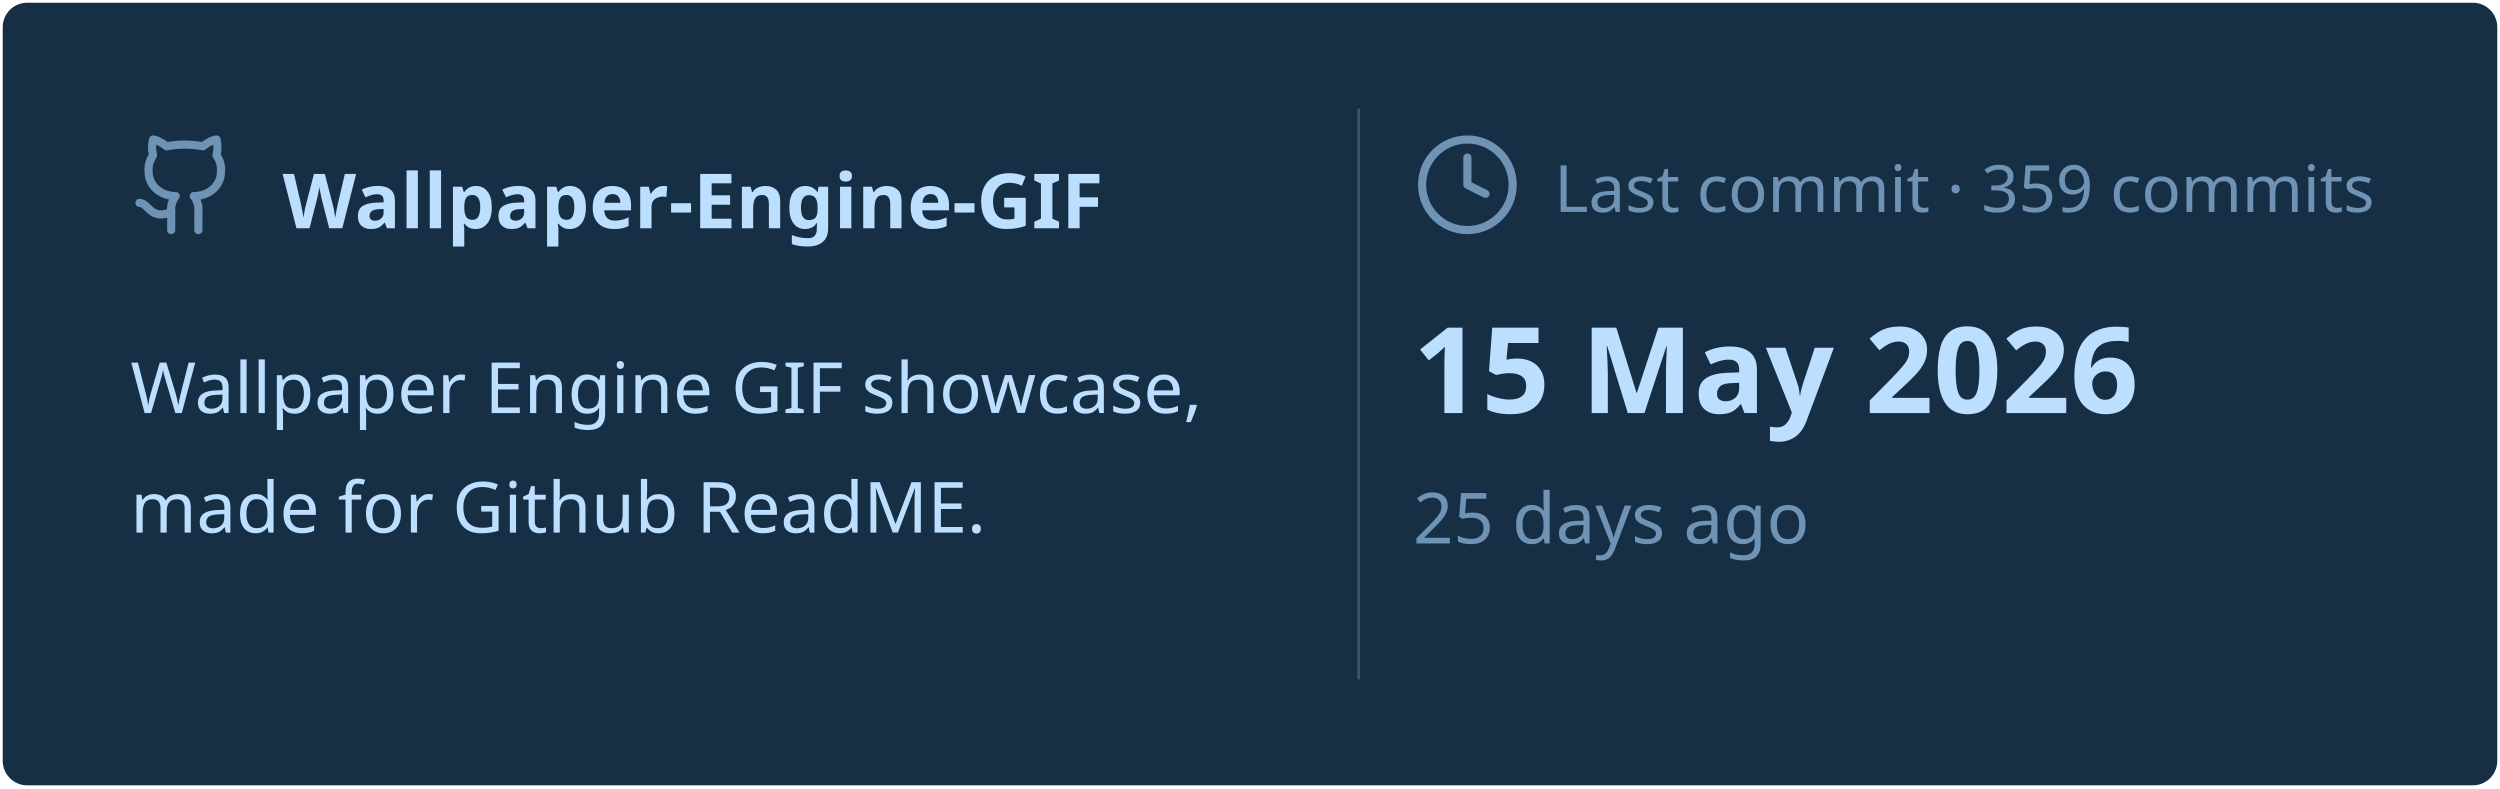
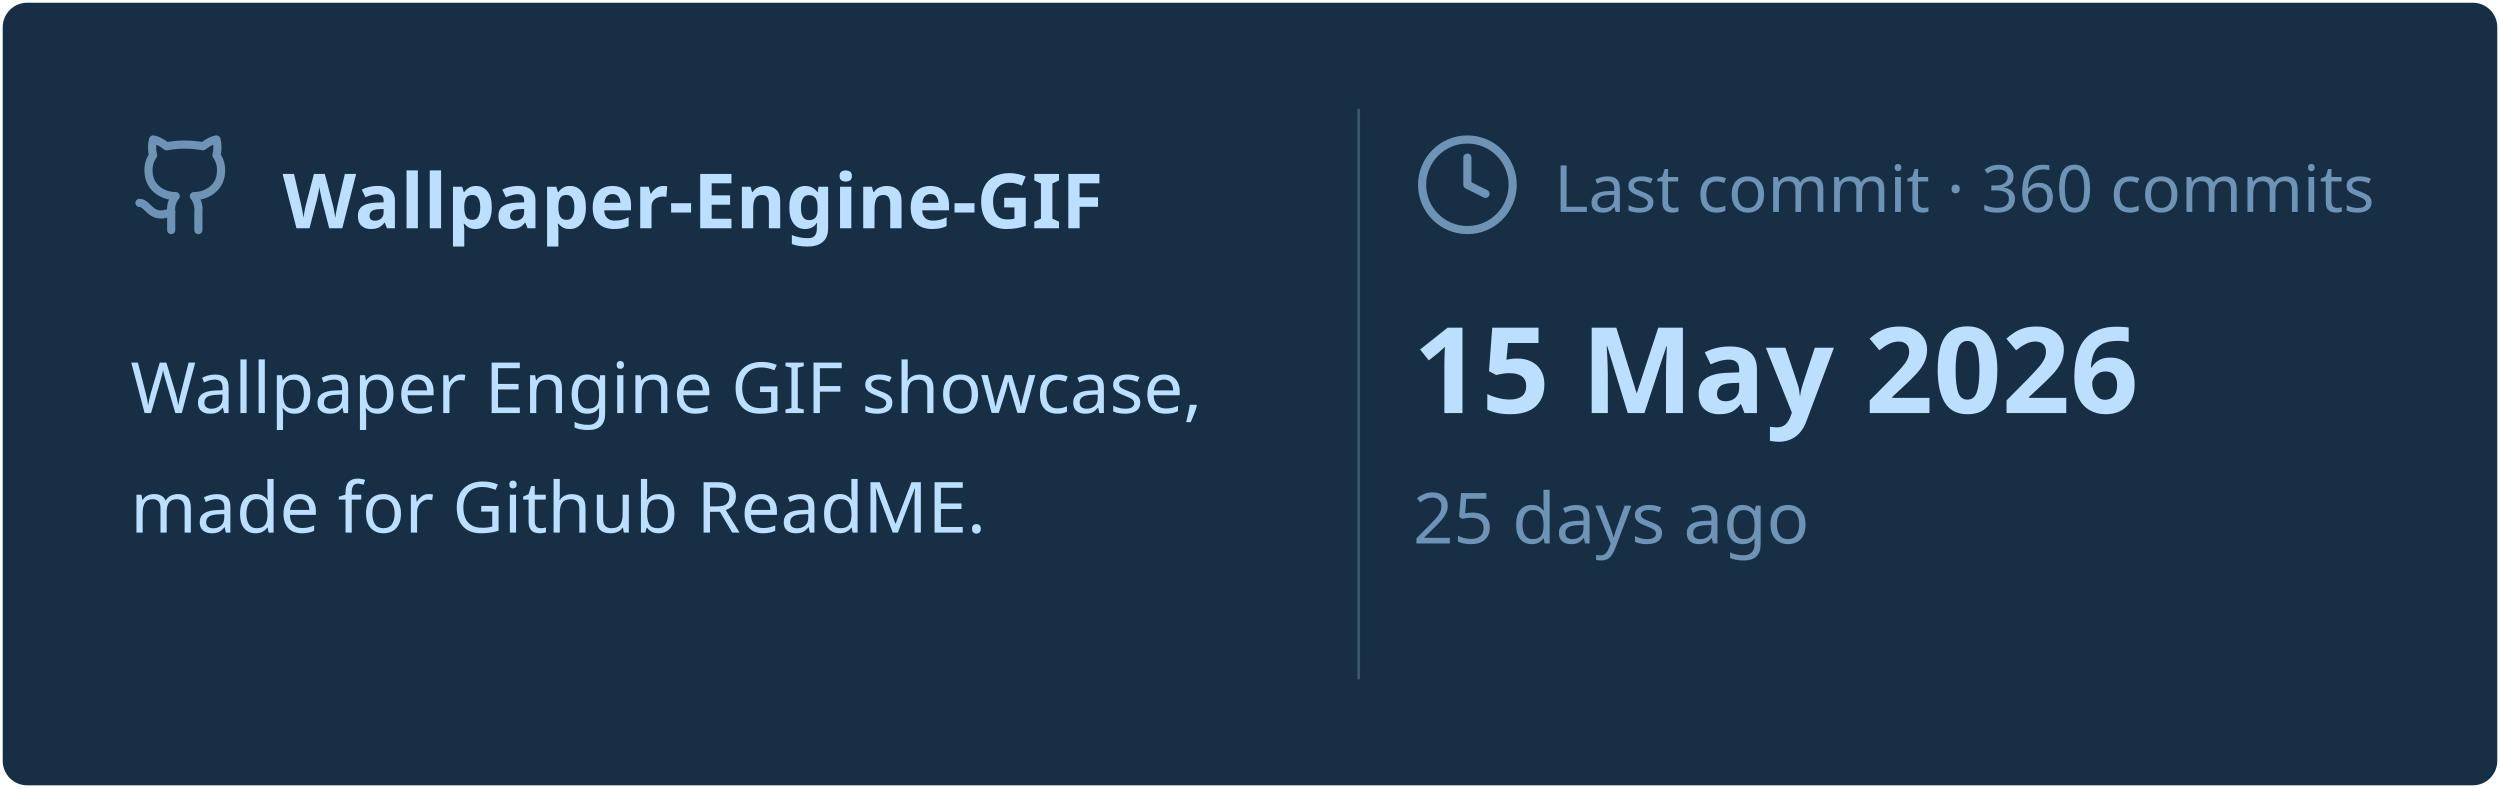
<svg xmlns="http://www.w3.org/2000/svg" viewBox="0 0 460 145" width="460px" height="145px">
  <rect stroke="#000000" stroke-opacity="0" fill="#172F45" rx="4.5" x="0.5" y="0.5" width="459" height="144" />
  <g transform="translate(24, 42)">
    <svg x="0" y="-18" width="20" height="20" viewBox="0 0 24 24" fill="none" stroke="#6E93B5" stroke-width="1.8" stroke-linecap="round" stroke-linejoin="round">
      <path d="M15 22v-4a4.8 4.8 0 0 0-1-3.5c3 0 6-2 6-5.5.08-1.25-.27-2.48-1-3.5.28-1.15.28-2.35 0-3.5 0 0-1 0-3 1.5-2.64-.5-5.36-.5-8 0C6 2 5 2 5 2c-.3 1.15-.3 2.35 0 3.5A5.403 5.403 0 0 0 4 9c0 3.5 3 5.5 6 5.5-.39.49-.68 1.05-.85 1.65-.17.6-.22 1.23-.15 1.85v4" />
      <path d="M9 18c-4.51 2-5-2-7-2" />
    </svg>
    <text x="28" y="0" font-family="&quot;Segoe UI&quot;, Ubuntu, sans-serif" font-size="14" font-weight="700" fill="#BDDFFF">Wallpaper-Engine-GIF</text>
  </g>
  <text x="24" y="76" font-family="&quot;Segoe UI&quot;, Ubuntu, sans-serif" font-size="13" font-weight="400" fill="#BDDFFF">Wallpaper Engine GIF showcase,</text>
  <text x="24" y="98" font-family="&quot;Segoe UI&quot;, Ubuntu, sans-serif" font-size="13" font-weight="400" fill="#BDDFFF">made for Github ReadME.</text>
  <line x1="250" y1="20" x2="250" y2="125" stroke="#6E93B5" stroke-width="0.5" stroke-opacity="0.4" />
  <svg x="260" y="24" width="20" height="20" viewBox="0 0 24 24" fill="none" stroke="#6E93B5" stroke-width="1.8" stroke-linecap="round" stroke-linejoin="round">
    <circle cx="12" cy="12" r="10" />
    <polyline points="12 6 12 12 16 14" />
  </svg>
-   <text x="286" y="39" font-family="&quot;Segoe UI&quot;, Ubuntu, sans-serif" font-size="12" font-weight="400" fill="#6E93B5">Last commit · 359 commits</text>
+   <text x="286" y="39" font-family="&quot;Segoe UI&quot;, Ubuntu, sans-serif" font-size="12" font-weight="400" fill="#6E93B5">Last commit · 360 commits</text>
  <text x="260" y="76" font-family="&quot;Segoe UI&quot;, Ubuntu, sans-serif" font-size="22" font-weight="700" fill="#BDDFFF">15 May 2026</text>
  <text x="260" y="100" font-family="&quot;Segoe UI&quot;, Ubuntu, sans-serif" font-size="13" font-weight="400" fill="#6E93B5">25 days ago</text>
</svg>
